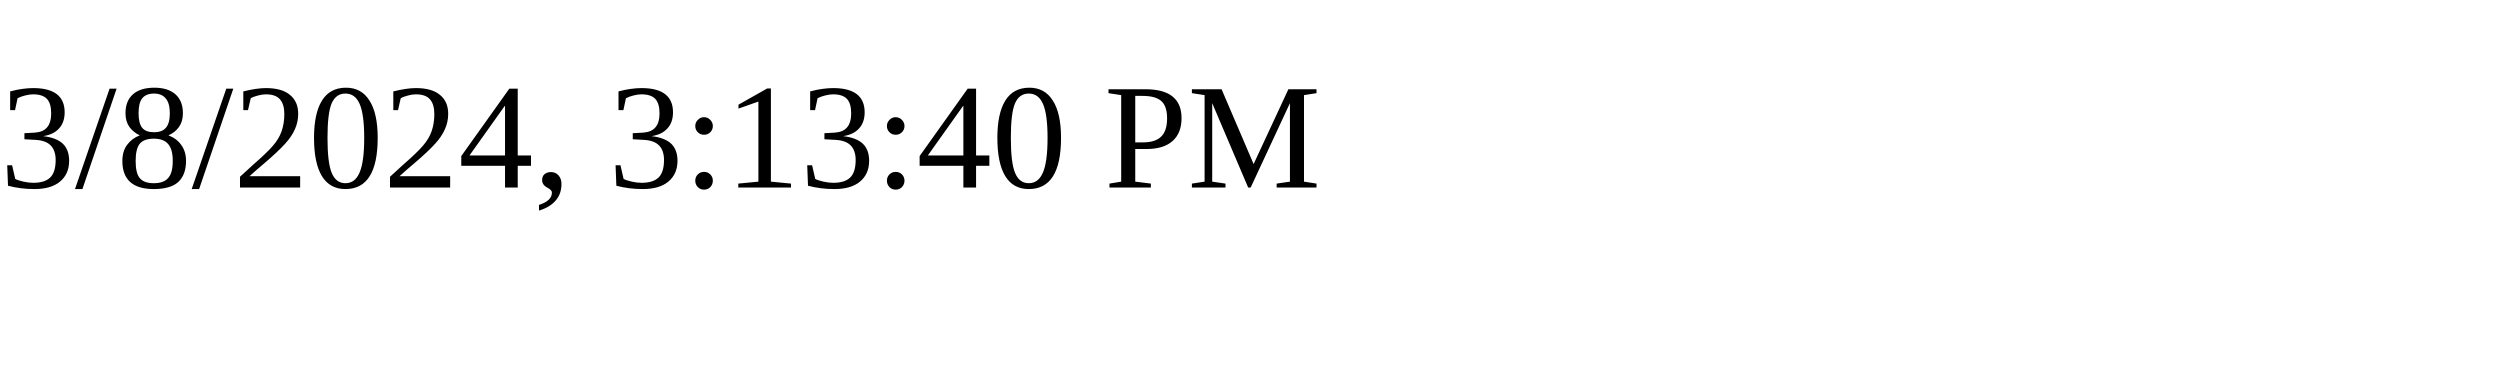
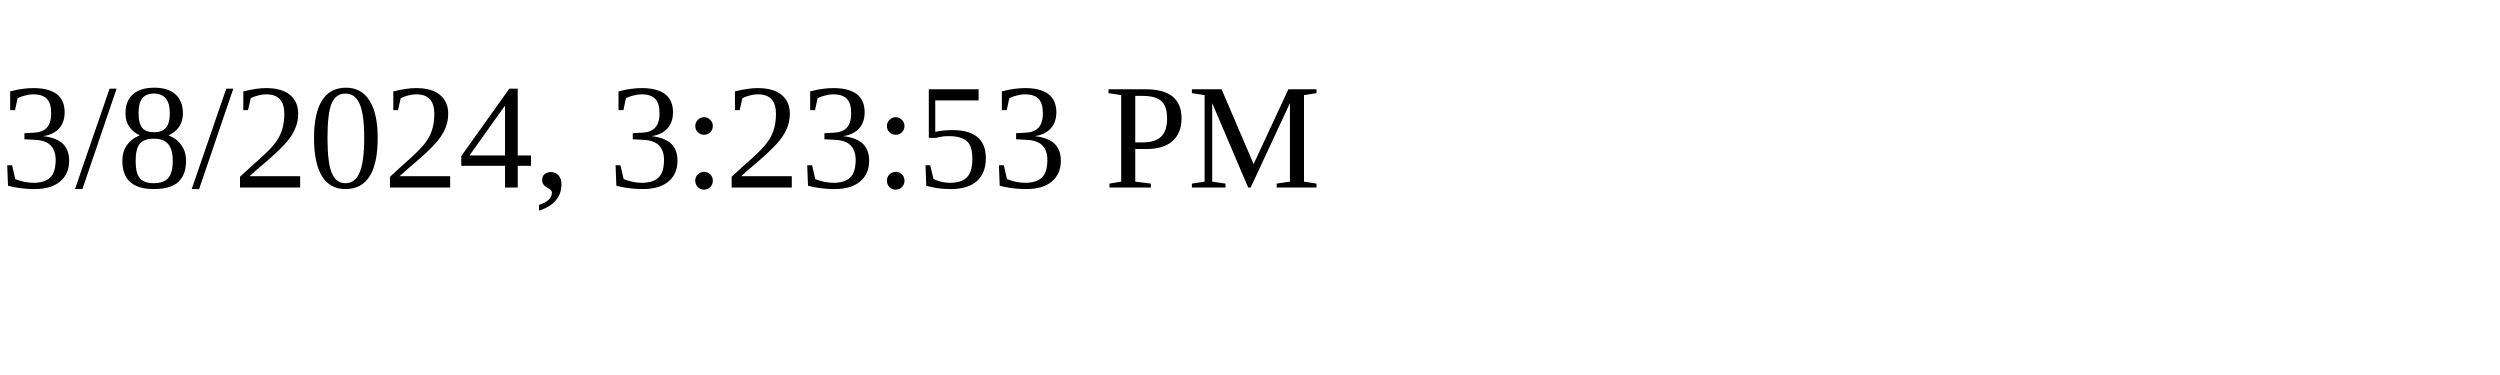
<svg xmlns="http://www.w3.org/2000/svg" height="30" width="200">
-   <text x="0" y="15">3/8/2024, 3:13:40 PM</text>
+   <text x="0" y="15">3/8/2024, 3:23:53 PM</text>
</svg>
